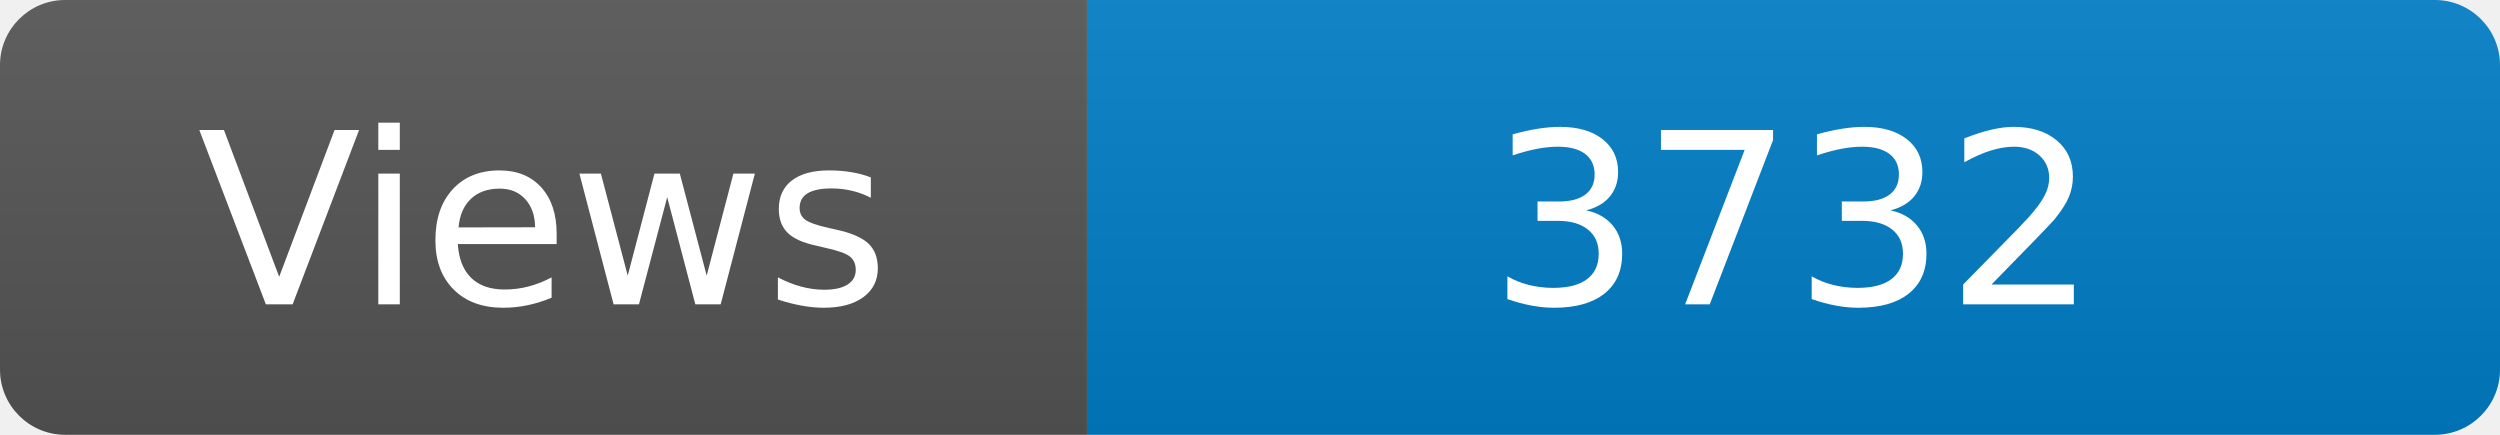
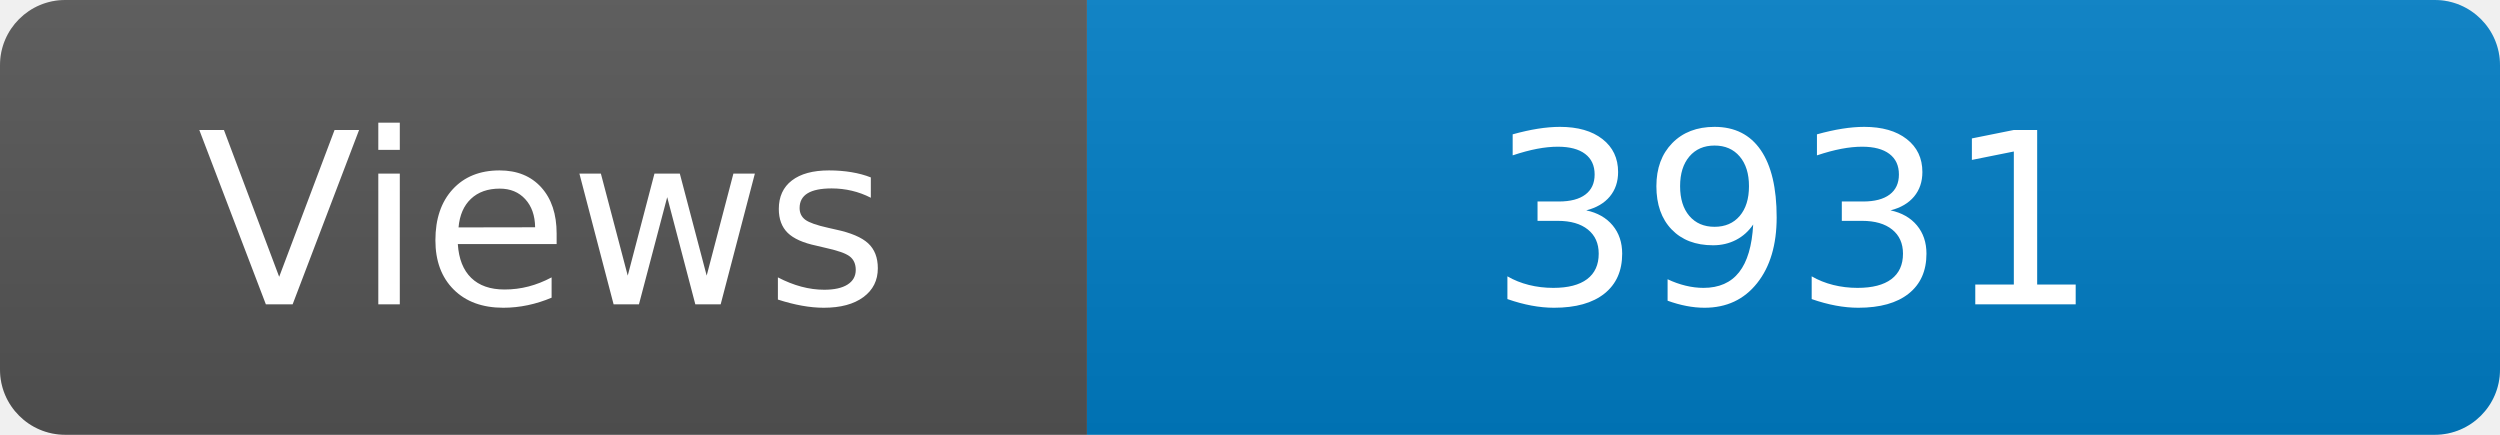
<svg xmlns="http://www.w3.org/2000/svg" width="115" height="20" role="img" aria-label="Maintained?: yes">
  <linearGradient id="s" x2="0" y2="100%">
    <stop offset="0" stop-color="#bbb" stop-opacity=".1" />
    <stop offset="1" stop-opacity=".1" />
  </linearGradient>
  <clipPath id="r">
    <rect width="115" height="20" rx="3" fill="#fff" />
  </clipPath>
  <g clip-path="url(#r)">
    <rect width="50" height="20" fill="#555" />
    <rect x="50" width="160" height="20" fill="#007ec6" />
    <rect width="115" height="20" fill="url(#s)" />
  </g>
  <g fill="#fff" text-anchor="middle" font-family="Verdana,Geneva,DejaVu Sans,sans-serif" font-size="110">
    <text x="250" y="140" transform="scale(.1)" fill="#fff">Views</text>
-     <text x="825" y="140" transform="scale(.1)" fill="#fff">3732</text>
+     <text x="825" y="140" transform="scale(.1)" fill="#fff">3931</text>
  </g>
</svg>
